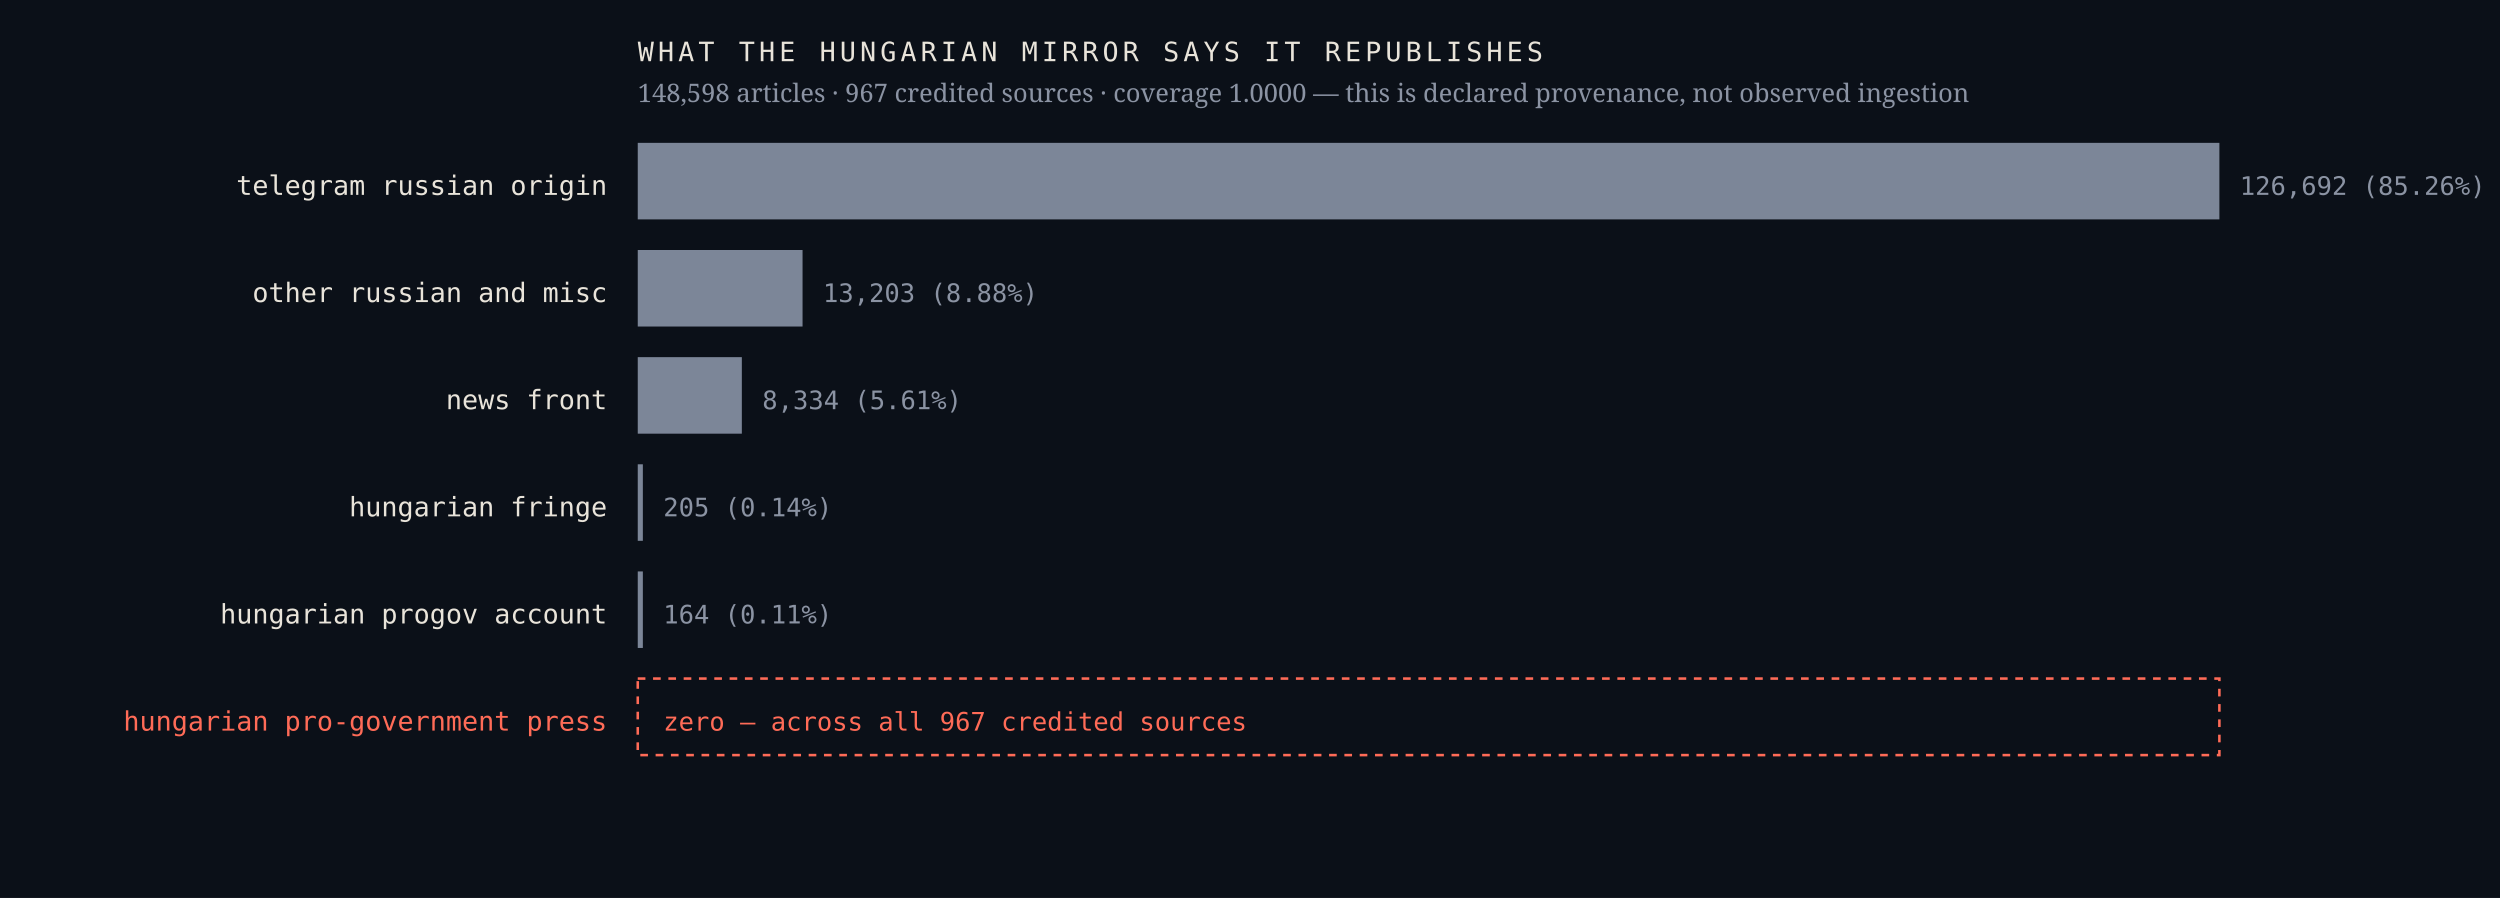
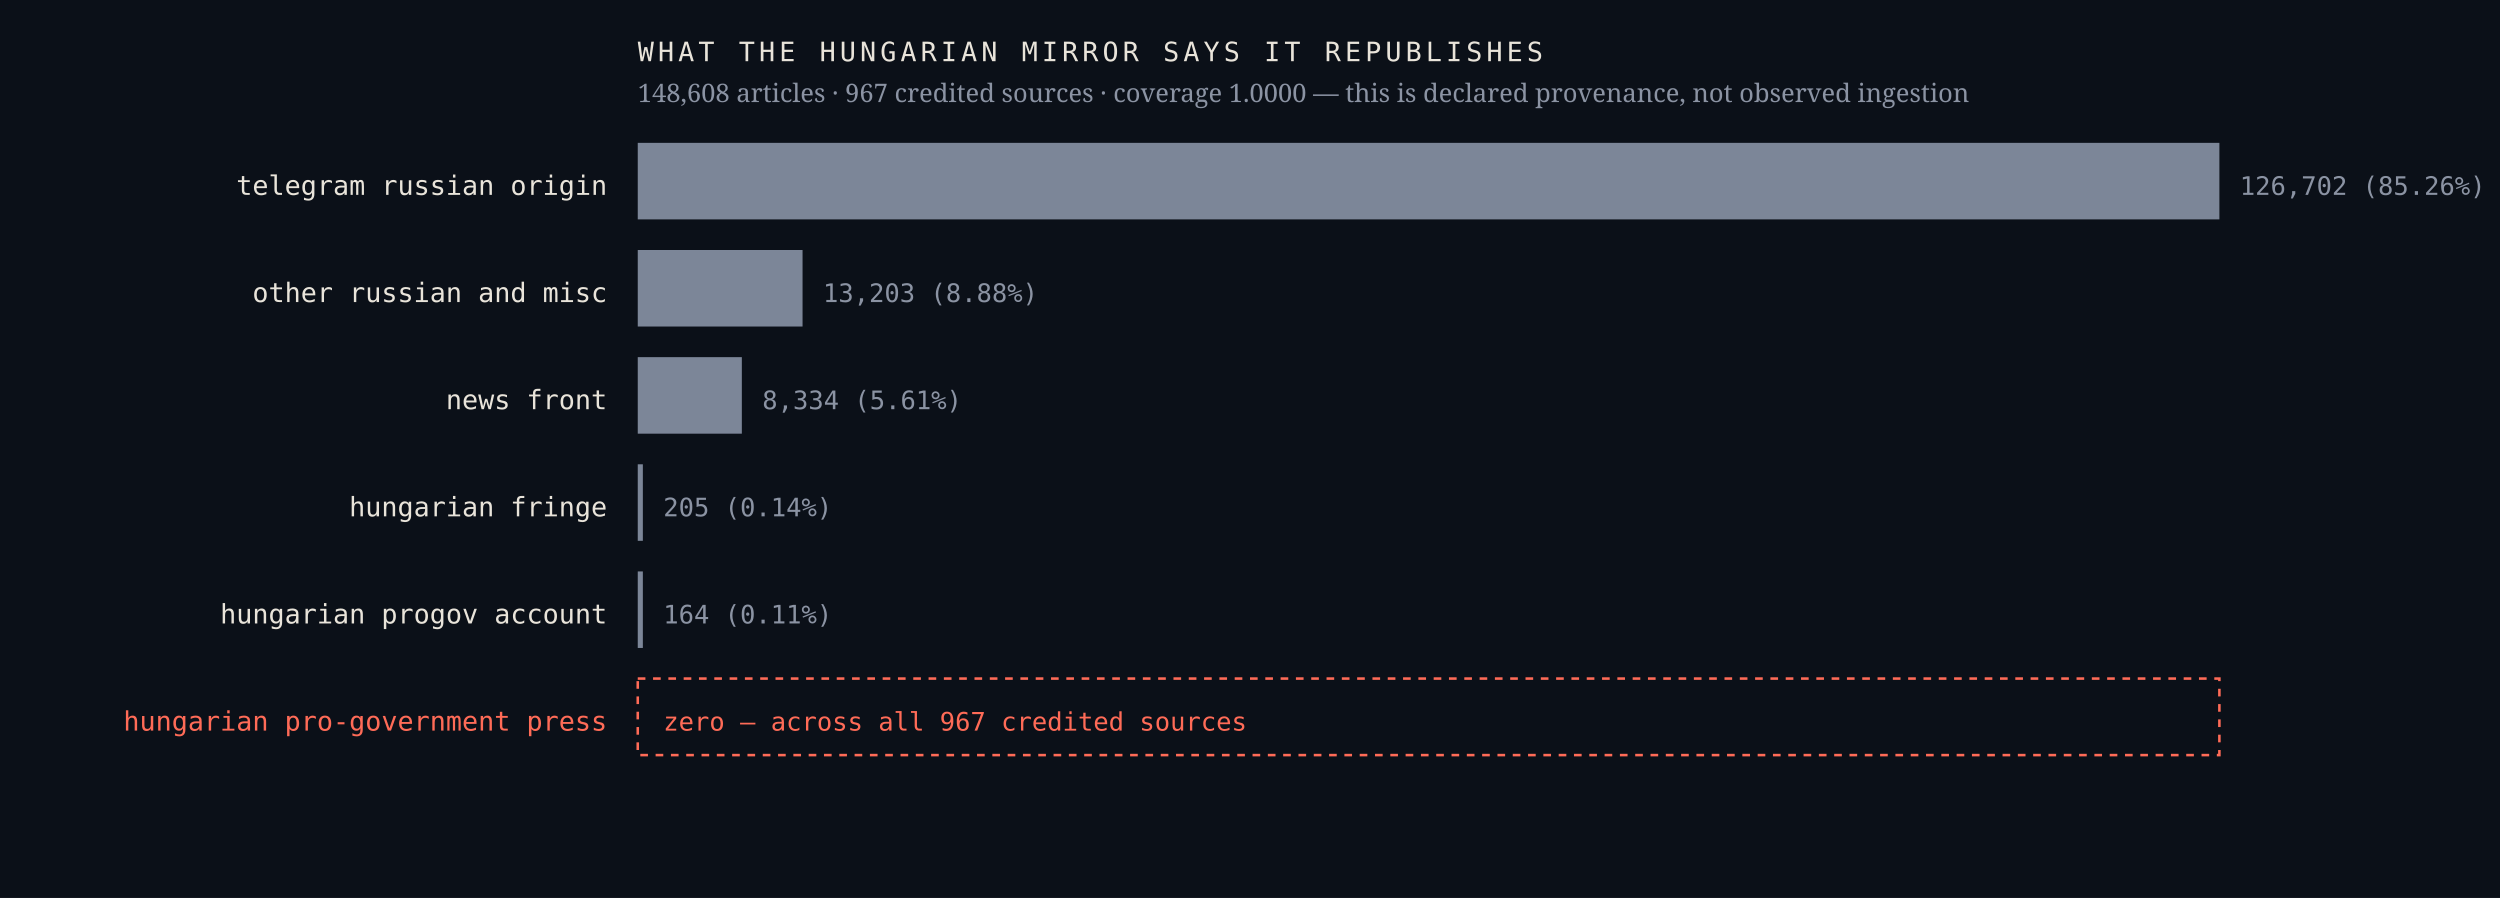
<svg xmlns="http://www.w3.org/2000/svg" viewBox="0 0 980 352" width="980" height="352" role="img" aria-label="Sources the Hungarian mirror credits, by article count, with an explicit zero row for the Hungarian pro-government press">
  <rect width="980" height="352" fill="#0b1018" />
  <text x="238.0" y="76.4" font-family="ui-monospace,'IBM Plex Mono',Menlo,monospace" font-size="10.5" font-weight="400" letter-spacing="0" fill="#e9e4da" text-anchor="end">telegram russian origin</text>
  <rect x="250" y="56" width="620.0" height="30" fill="#7c8698" />
-   <text x="878.0" y="76.4" font-family="ui-monospace,'IBM Plex Mono',Menlo,monospace" font-size="10" font-weight="400" letter-spacing="0" fill="#8b93a3" text-anchor="start">126,692  (85.26%)</text>
+   <text x="878.0" y="76.4" font-family="ui-monospace,'IBM Plex Mono',Menlo,monospace" font-size="10" font-weight="400" letter-spacing="0" fill="#8b93a3" text-anchor="start">126,702  (85.26%)</text>
  <text x="238.0" y="118.4" font-family="ui-monospace,'IBM Plex Mono',Menlo,monospace" font-size="10.5" font-weight="400" letter-spacing="0" fill="#e9e4da" text-anchor="end">other russian and misc</text>
  <rect x="250" y="98" width="64.6" height="30" fill="#7c8698" />
  <text x="322.6" y="118.4" font-family="ui-monospace,'IBM Plex Mono',Menlo,monospace" font-size="10" font-weight="400" letter-spacing="0" fill="#8b93a3" text-anchor="start">13,203  (8.88%)</text>
  <text x="238.0" y="160.4" font-family="ui-monospace,'IBM Plex Mono',Menlo,monospace" font-size="10.5" font-weight="400" letter-spacing="0" fill="#e9e4da" text-anchor="end">news front</text>
  <rect x="250" y="140" width="40.8" height="30" fill="#7c8698" />
  <text x="298.8" y="160.4" font-family="ui-monospace,'IBM Plex Mono',Menlo,monospace" font-size="10" font-weight="400" letter-spacing="0" fill="#8b93a3" text-anchor="start">8,334  (5.61%)</text>
  <text x="238.0" y="202.4" font-family="ui-monospace,'IBM Plex Mono',Menlo,monospace" font-size="10.5" font-weight="400" letter-spacing="0" fill="#e9e4da" text-anchor="end">hungarian fringe</text>
  <rect x="250" y="182" width="2.0" height="30" fill="#7c8698" />
  <text x="260.0" y="202.4" font-family="ui-monospace,'IBM Plex Mono',Menlo,monospace" font-size="10" font-weight="400" letter-spacing="0" fill="#8b93a3" text-anchor="start">205  (0.14%)</text>
  <text x="238.0" y="244.4" font-family="ui-monospace,'IBM Plex Mono',Menlo,monospace" font-size="10.5" font-weight="400" letter-spacing="0" fill="#e9e4da" text-anchor="end">hungarian progov account</text>
  <rect x="250" y="224" width="2.0" height="30" fill="#7c8698" />
  <text x="260.0" y="244.4" font-family="ui-monospace,'IBM Plex Mono',Menlo,monospace" font-size="10" font-weight="400" letter-spacing="0" fill="#8b93a3" text-anchor="start">164  (0.11%)</text>
  <text x="238.0" y="286.4" font-family="ui-monospace,'IBM Plex Mono',Menlo,monospace" font-size="10.5" font-weight="500" letter-spacing="0" fill="#ff6b57" text-anchor="end">hungarian pro-government press</text>
  <rect x="250" y="266" width="620" height="30" fill="none" stroke="#ff6b57" stroke-width="1" stroke-dasharray="3 3" />
  <text x="260.0" y="286.4" font-family="ui-monospace,'IBM Plex Mono',Menlo,monospace" font-size="10" font-weight="500" letter-spacing="0" fill="#ff6b57" text-anchor="start">zero — across all 967 credited sources</text>
  <text x="250.0" y="24.0" font-family="ui-monospace,'IBM Plex Mono',Menlo,monospace" font-size="10.5" font-weight="400" letter-spacing="1.6" fill="#e9e4da" text-anchor="start">WHAT THE HUNGARIAN MIRROR SAYS IT REPUBLISHES</text>
-   <text x="250.0" y="40.0" font-family="'Newsreader',Georgia,serif" font-size="10" font-weight="400" letter-spacing="0" fill="#8b93a3" text-anchor="start">148,598 articles · 967 credited sources · coverage 1.0000 — this is declared provenance, not observed ingestion</text>
+   <text x="250.0" y="40.0" font-family="'Newsreader',Georgia,serif" font-size="10" font-weight="400" letter-spacing="0" fill="#8b93a3" text-anchor="start">148,608 articles · 967 credited sources · coverage 1.0000 — this is declared provenance, not observed ingestion</text>
</svg>
